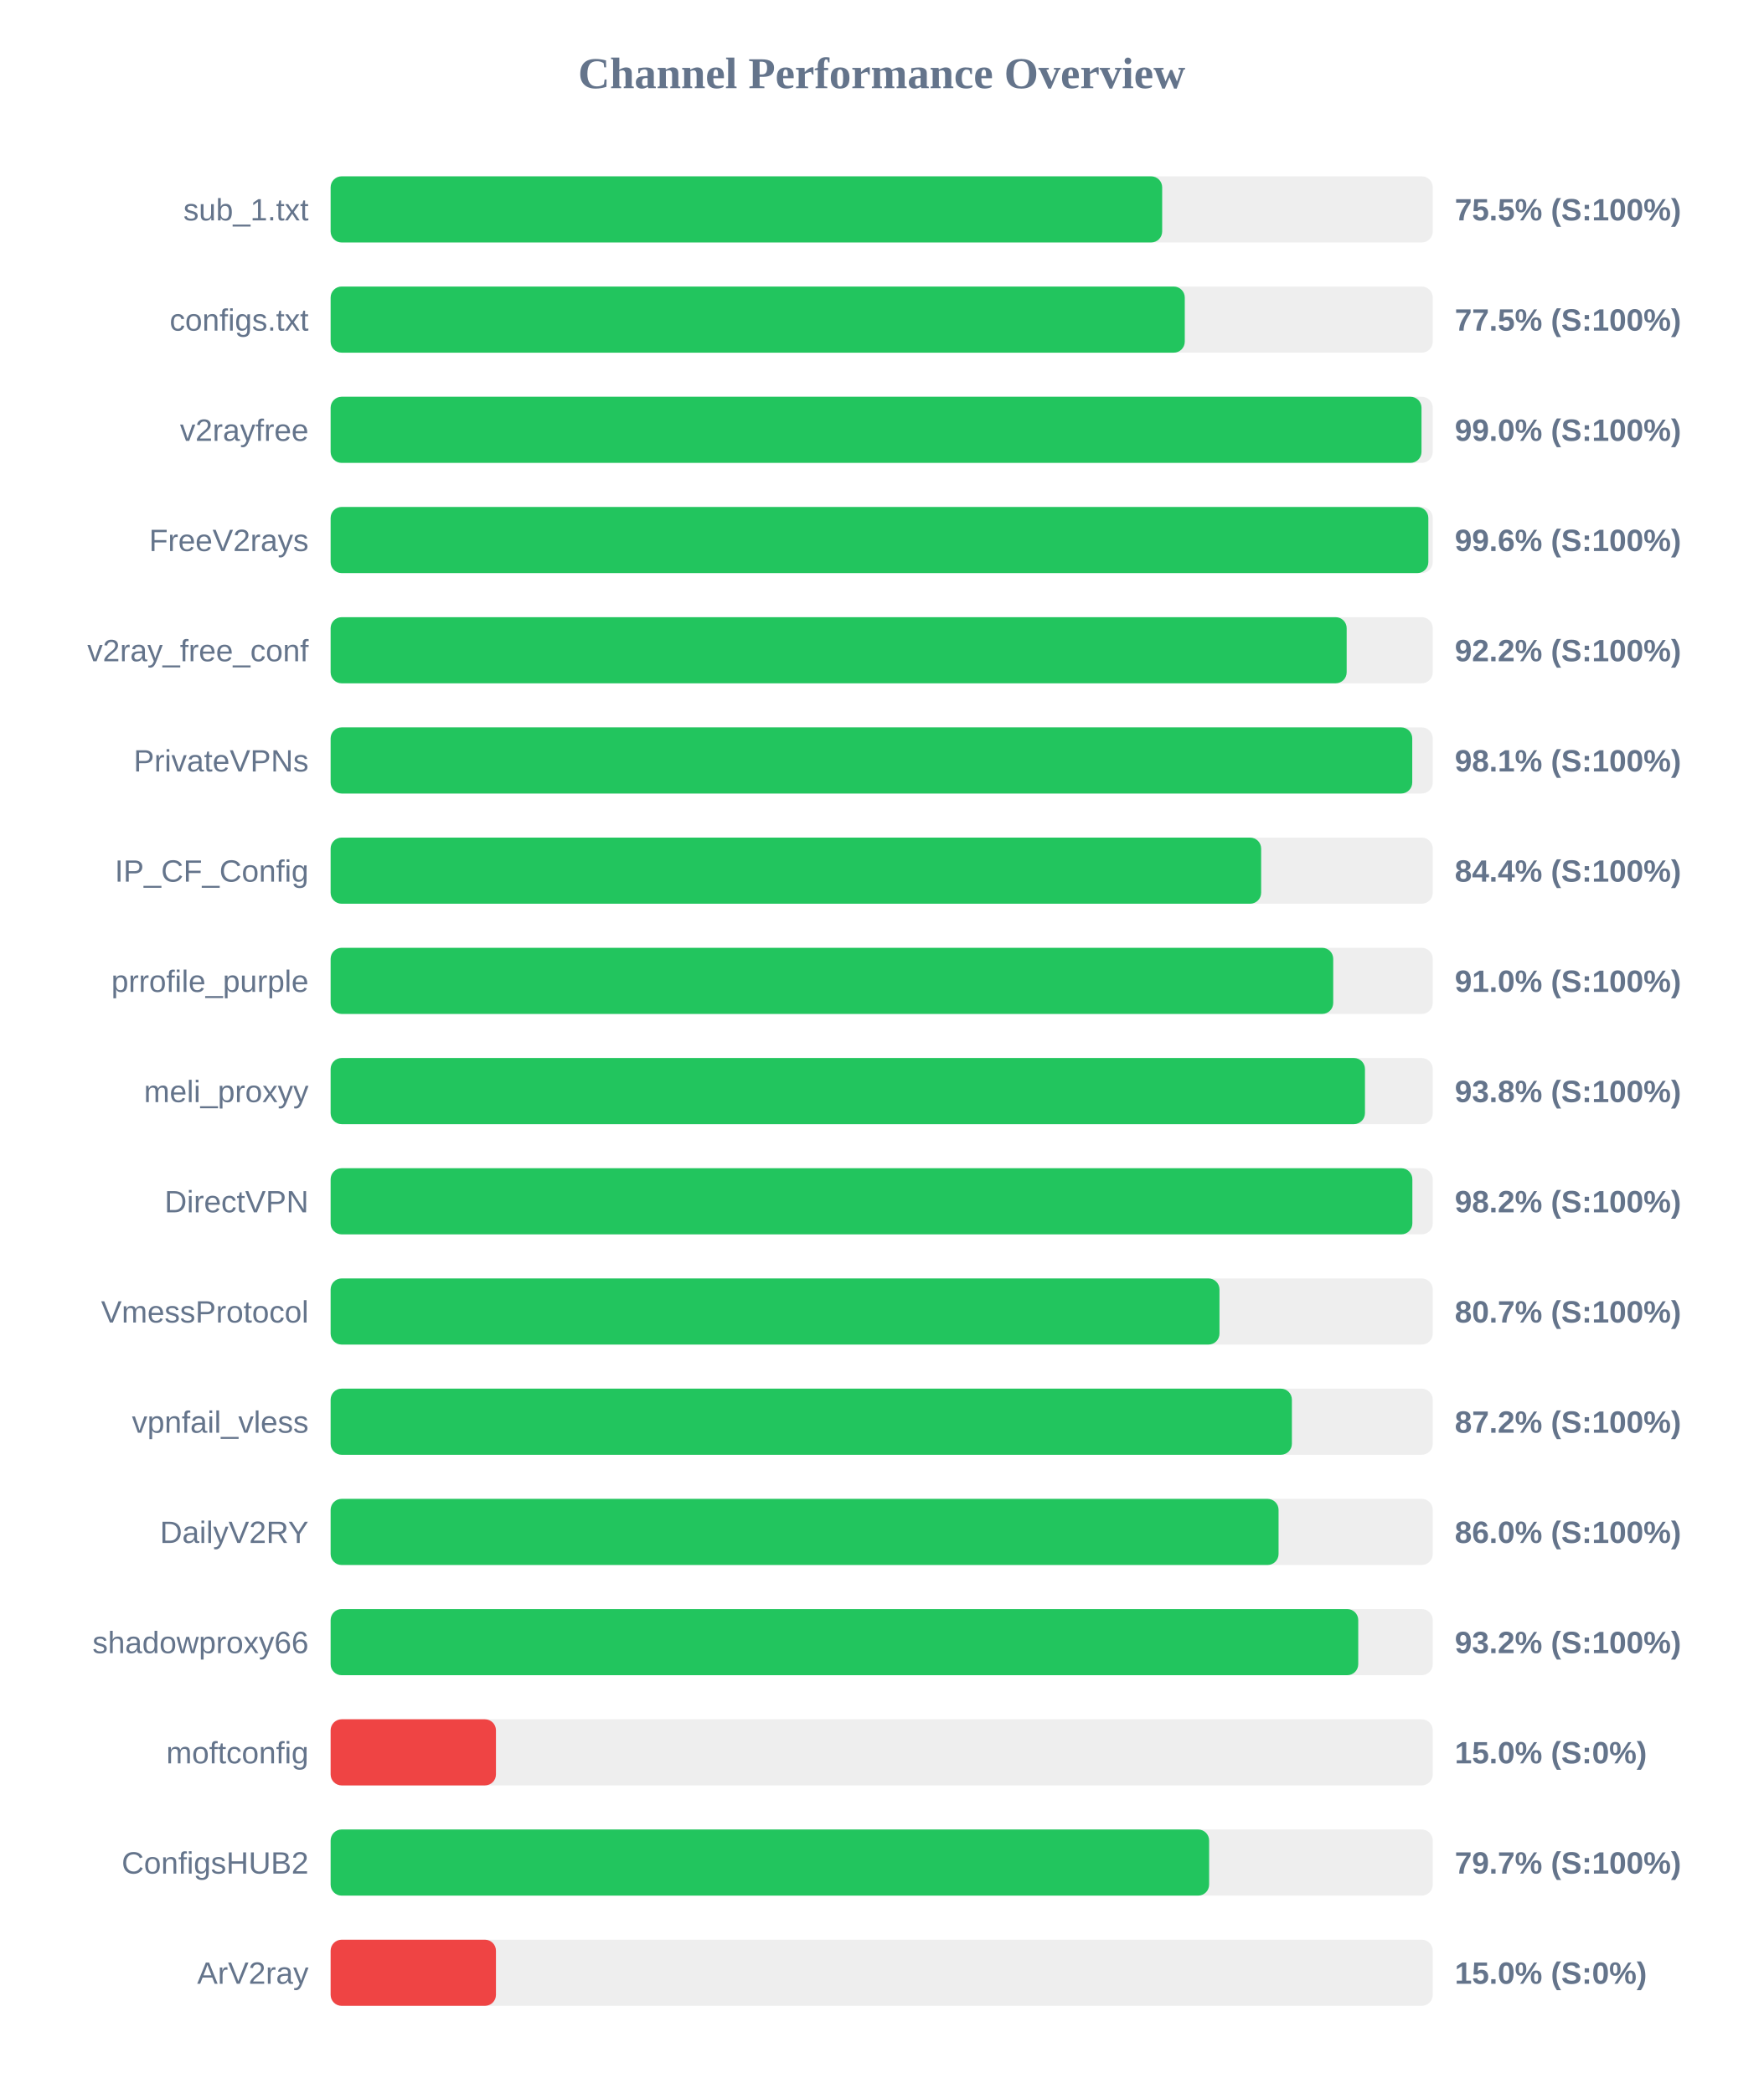
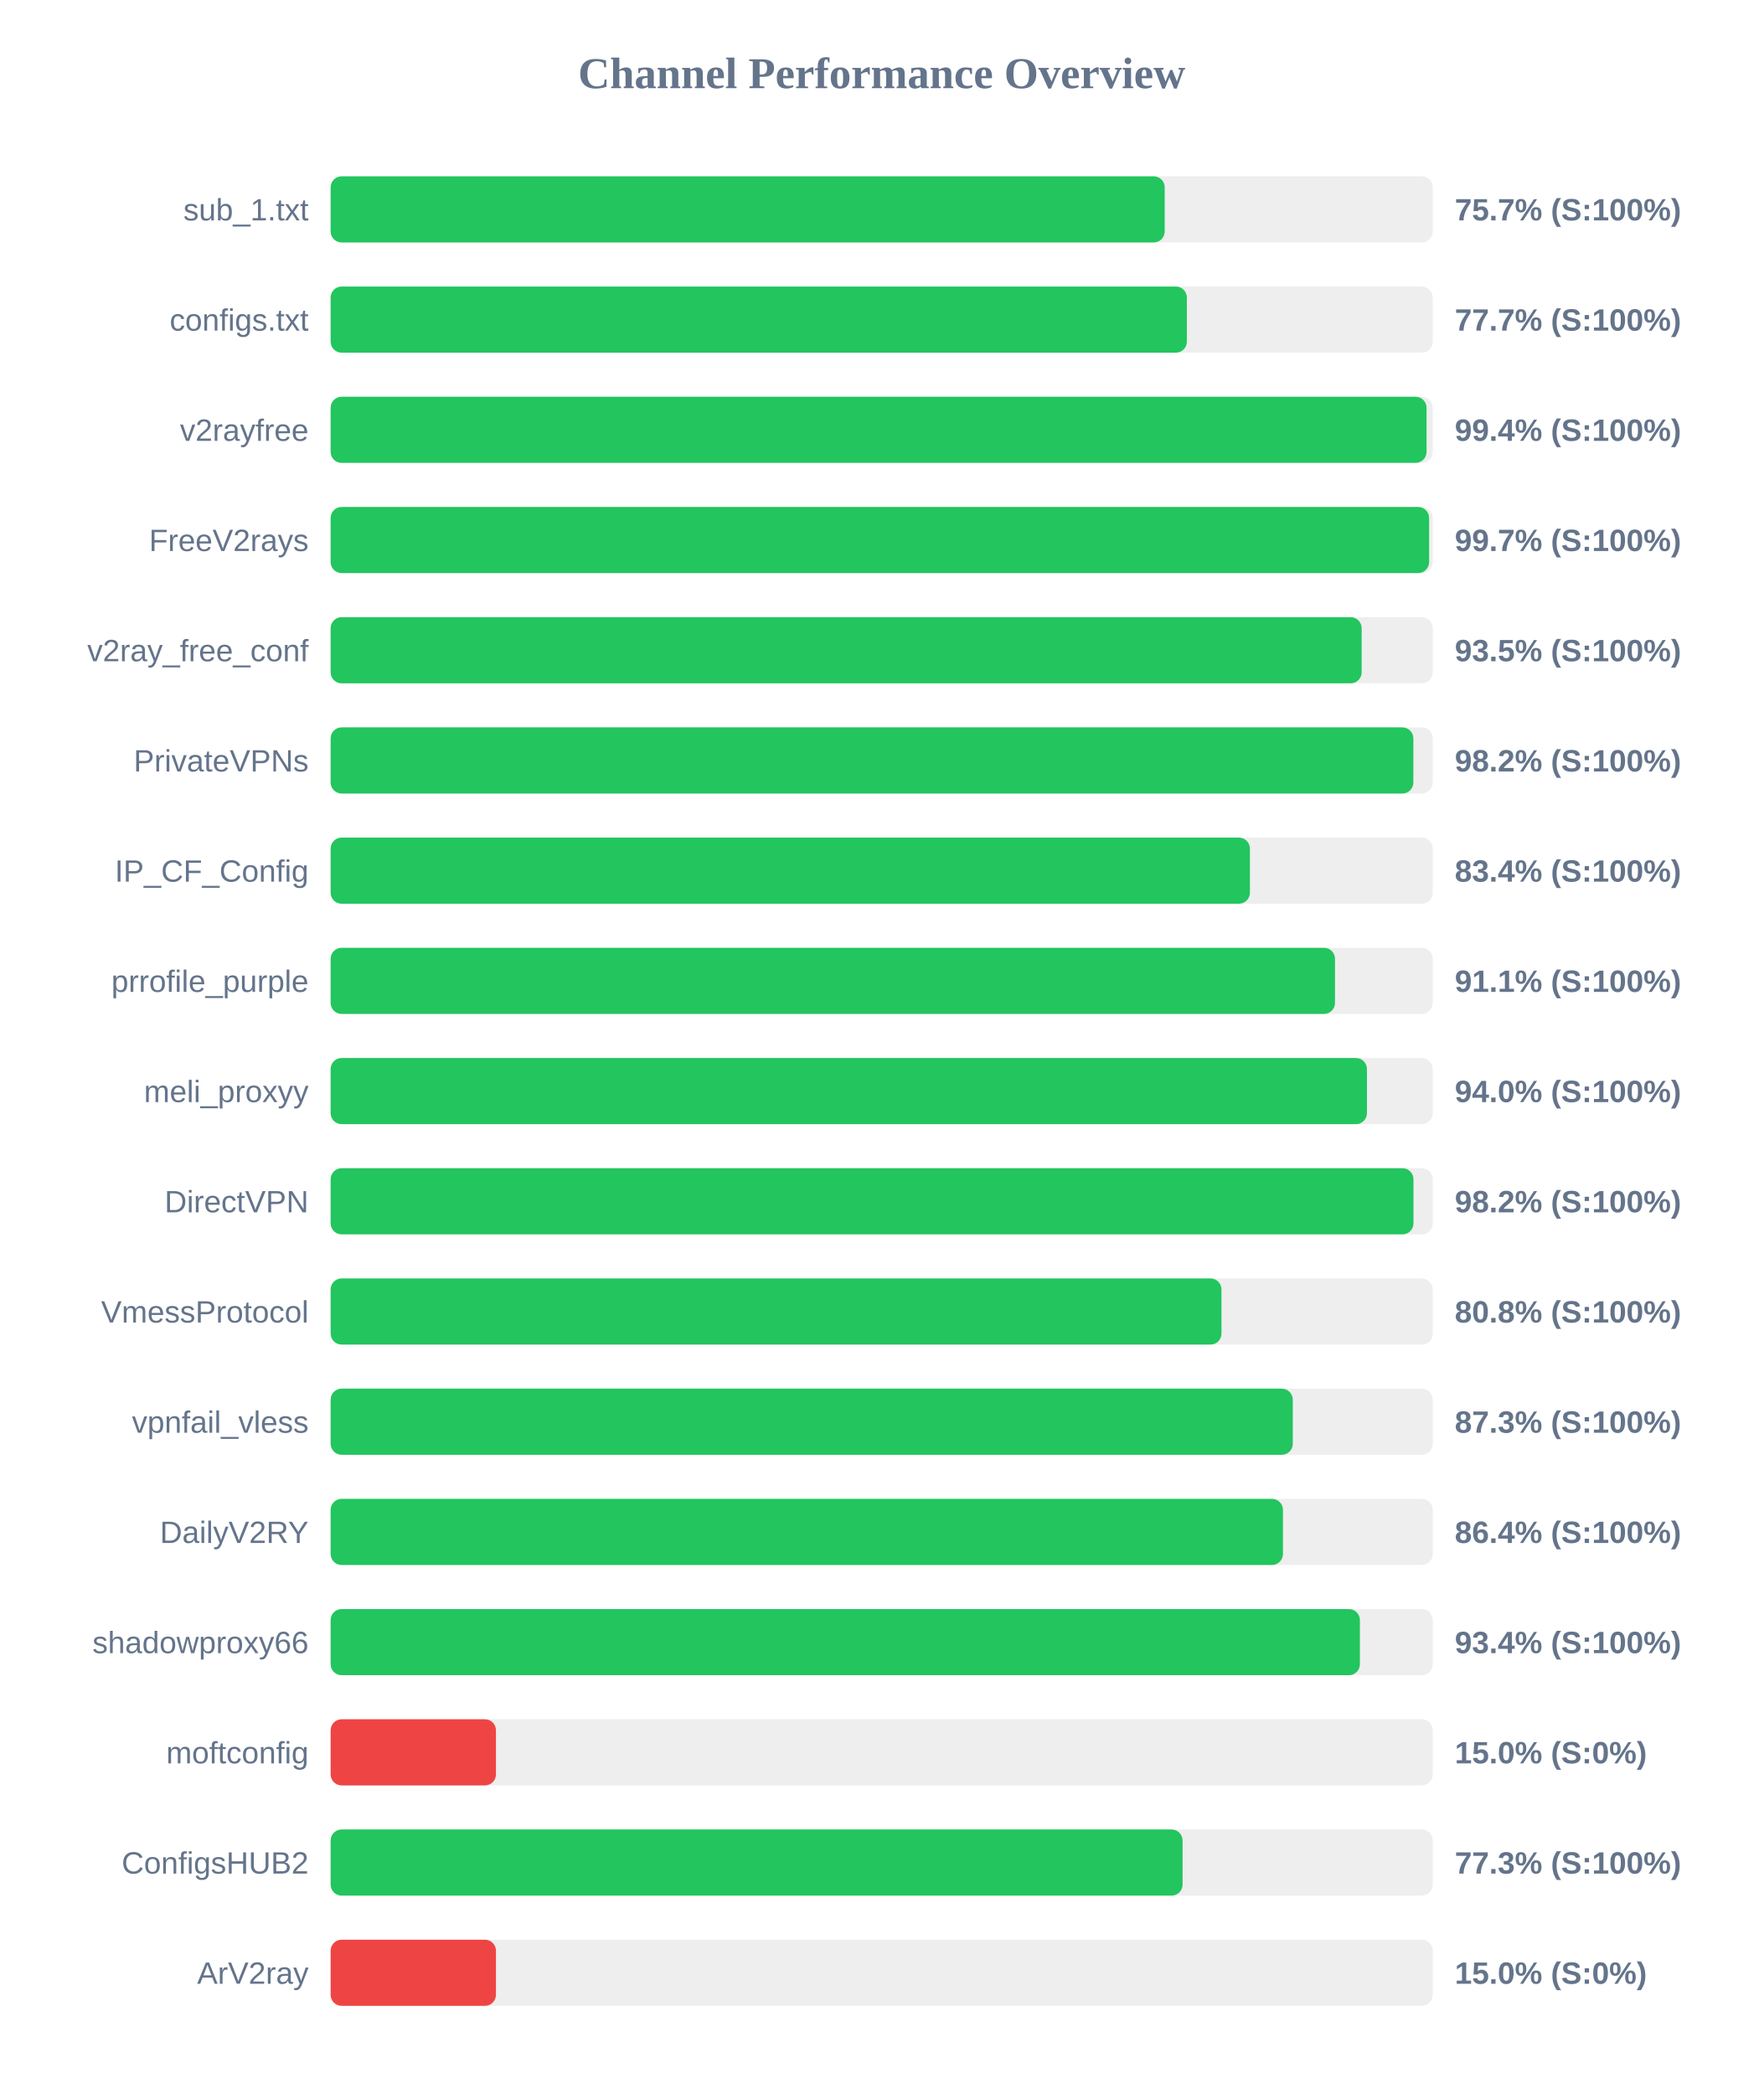
<svg xmlns="http://www.w3.org/2000/svg" width="800" height="950" version="1.1">
  <style>
        .row { font: 14px Arial; fill: #64748b; }
        .score { font: bold 14px Arial; fill: #64748b; }
    </style>
  <text x="400" y="40" text-anchor="middle" font-size="20px" font-weight="bold" fill="#64748b">Channel Performance Overview</text>
  <rect x="150" y="80" width="500" height="30" fill="#eee" rx="5" />
-   <rect x="150" y="80" width="377.25" height="30" fill="#22c55e" rx="5" />
+   <rect x="150" y="80" width="378.4" height="30" fill="#22c55e" rx="5" />
  <text x="140" y="100" text-anchor="end" class="row">sub_1.txt</text>
-   <text x="660" y="100" text-anchor="start" class="score">75.5% (S:100%)</text>
+   <text x="660" y="100" text-anchor="start" class="score">75.7% (S:100%)</text>
  <rect x="150" y="130" width="500" height="30" fill="#eee" rx="5" />
-   <rect x="150" y="130" width="387.5" height="30" fill="#22c55e" rx="5" />
+   <rect x="150" y="130" width="388.45" height="30" fill="#22c55e" rx="5" />
  <text x="140" y="150" text-anchor="end" class="row">configs.txt</text>
-   <text x="660" y="150" text-anchor="start" class="score">77.5% (S:100%)</text>
+   <text x="660" y="150" text-anchor="start" class="score">77.7% (S:100%)</text>
  <rect x="150" y="180" width="500" height="30" fill="#eee" rx="5" />
-   <rect x="150" y="180" width="494.9" height="30" fill="#22c55e" rx="5" />
+   <rect x="150" y="180" width="497.2" height="30" fill="#22c55e" rx="5" />
  <text x="140" y="200" text-anchor="end" class="row">v2rayfree</text>
-   <text x="660" y="200" text-anchor="start" class="score">99.0% (S:100%)</text>
+   <text x="660" y="200" text-anchor="start" class="score">99.4% (S:100%)</text>
  <rect x="150" y="230" width="500" height="30" fill="#eee" rx="5" />
-   <rect x="150" y="230" width="498.0" height="30" fill="#22c55e" rx="5" />
+   <rect x="150" y="230" width="498.35" height="30" fill="#22c55e" rx="5" />
  <text x="140" y="250" text-anchor="end" class="row">FreeV2rays</text>
-   <text x="660" y="250" text-anchor="start" class="score">99.6% (S:100%)</text>
+   <text x="660" y="250" text-anchor="start" class="score">99.7% (S:100%)</text>
  <rect x="150" y="280" width="500" height="30" fill="#eee" rx="5" />
-   <rect x="150" y="280" width="460.95" height="30" fill="#22c55e" rx="5" />
+   <rect x="150" y="280" width="467.75" height="30" fill="#22c55e" rx="5" />
  <text x="140" y="300" text-anchor="end" class="row">v2ray_free_conf</text>
-   <text x="660" y="300" text-anchor="start" class="score">92.2% (S:100%)</text>
+   <text x="660" y="300" text-anchor="start" class="score">93.5% (S:100%)</text>
  <rect x="150" y="330" width="500" height="30" fill="#eee" rx="5" />
-   <rect x="150" y="330" width="490.7" height="30" fill="#22c55e" rx="5" />
+   <rect x="150" y="330" width="491.2" height="30" fill="#22c55e" rx="5" />
  <text x="140" y="350" text-anchor="end" class="row">PrivateVPNs</text>
-   <text x="660" y="350" text-anchor="start" class="score">98.1% (S:100%)</text>
+   <text x="660" y="350" text-anchor="start" class="score">98.2% (S:100%)</text>
  <rect x="150" y="380" width="500" height="30" fill="#eee" rx="5" />
-   <rect x="150" y="380" width="422.15" height="30" fill="#22c55e" rx="5" />
+   <rect x="150" y="380" width="417.05" height="30" fill="#22c55e" rx="5" />
  <text x="140" y="400" text-anchor="end" class="row">IP_CF_Config</text>
-   <text x="660" y="400" text-anchor="start" class="score">84.4% (S:100%)</text>
+   <text x="660" y="400" text-anchor="start" class="score">83.4% (S:100%)</text>
  <rect x="150" y="430" width="500" height="30" fill="#eee" rx="5" />
-   <rect x="150" y="430" width="454.85" height="30" fill="#22c55e" rx="5" />
+   <rect x="150" y="430" width="455.65" height="30" fill="#22c55e" rx="5" />
  <text x="140" y="450" text-anchor="end" class="row">prrofile_purple</text>
-   <text x="660" y="450" text-anchor="start" class="score">91.0% (S:100%)</text>
+   <text x="660" y="450" text-anchor="start" class="score">91.1% (S:100%)</text>
  <rect x="150" y="480" width="500" height="30" fill="#eee" rx="5" />
-   <rect x="150" y="480" width="469.25" height="30" fill="#22c55e" rx="5" />
+   <rect x="150" y="480" width="470.15" height="30" fill="#22c55e" rx="5" />
  <text x="140" y="500" text-anchor="end" class="row">meli_proxyy</text>
-   <text x="660" y="500" text-anchor="start" class="score">93.8% (S:100%)</text>
+   <text x="660" y="500" text-anchor="start" class="score">94.0% (S:100%)</text>
  <rect x="150" y="530" width="500" height="30" fill="#eee" rx="5" />
-   <rect x="150" y="530" width="490.75" height="30" fill="#22c55e" rx="5" />
+   <rect x="150" y="530" width="491.25" height="30" fill="#22c55e" rx="5" />
  <text x="140" y="550" text-anchor="end" class="row">DirectVPN</text>
  <text x="660" y="550" text-anchor="start" class="score">98.2% (S:100%)</text>
  <rect x="150" y="580" width="500" height="30" fill="#eee" rx="5" />
-   <rect x="150" y="580" width="403.25" height="30" fill="#22c55e" rx="5" />
+   <rect x="150" y="580" width="404.15" height="30" fill="#22c55e" rx="5" />
  <text x="140" y="600" text-anchor="end" class="row">VmessProtocol</text>
-   <text x="660" y="600" text-anchor="start" class="score">80.7% (S:100%)</text>
+   <text x="660" y="600" text-anchor="start" class="score">80.8% (S:100%)</text>
  <rect x="150" y="630" width="500" height="30" fill="#eee" rx="5" />
-   <rect x="150" y="630" width="436.1" height="30" fill="#22c55e" rx="5" />
+   <rect x="150" y="630" width="436.5" height="30" fill="#22c55e" rx="5" />
  <text x="140" y="650" text-anchor="end" class="row">vpnfail_vless</text>
-   <text x="660" y="650" text-anchor="start" class="score">87.2% (S:100%)</text>
+   <text x="660" y="650" text-anchor="start" class="score">87.3% (S:100%)</text>
  <rect x="150" y="680" width="500" height="30" fill="#eee" rx="5" />
-   <rect x="150" y="680" width="430.05" height="30" fill="#22c55e" rx="5" />
+   <rect x="150" y="680" width="432.05" height="30" fill="#22c55e" rx="5" />
  <text x="140" y="700" text-anchor="end" class="row">DailyV2RY</text>
-   <text x="660" y="700" text-anchor="start" class="score">86.0% (S:100%)</text>
+   <text x="660" y="700" text-anchor="start" class="score">86.4% (S:100%)</text>
  <rect x="150" y="730" width="500" height="30" fill="#eee" rx="5" />
-   <rect x="150" y="730" width="466.2" height="30" fill="#22c55e" rx="5" />
+   <rect x="150" y="730" width="466.95" height="30" fill="#22c55e" rx="5" />
  <text x="140" y="750" text-anchor="end" class="row">shadowproxy66</text>
-   <text x="660" y="750" text-anchor="start" class="score">93.2% (S:100%)</text>
+   <text x="660" y="750" text-anchor="start" class="score">93.4% (S:100%)</text>
  <rect x="150" y="780" width="500" height="30" fill="#eee" rx="5" />
  <rect x="150" y="780" width="75.0" height="30" fill="#ef4444" rx="5" />
  <text x="140" y="800" text-anchor="end" class="row">moftconfig</text>
  <text x="660" y="800" text-anchor="start" class="score">15.0% (S:0%)</text>
  <rect x="150" y="830" width="500" height="30" fill="#eee" rx="5" />
-   <rect x="150" y="830" width="398.55" height="30" fill="#22c55e" rx="5" />
+   <rect x="150" y="830" width="386.5" height="30" fill="#22c55e" rx="5" />
  <text x="140" y="850" text-anchor="end" class="row">ConfigsHUB2</text>
-   <text x="660" y="850" text-anchor="start" class="score">79.7% (S:100%)</text>
+   <text x="660" y="850" text-anchor="start" class="score">77.3% (S:100%)</text>
  <rect x="150" y="880" width="500" height="30" fill="#eee" rx="5" />
  <rect x="150" y="880" width="75.0" height="30" fill="#ef4444" rx="5" />
  <text x="140" y="900" text-anchor="end" class="row">ArV2ray</text>
  <text x="660" y="900" text-anchor="start" class="score">15.0% (S:0%)</text>
</svg>
